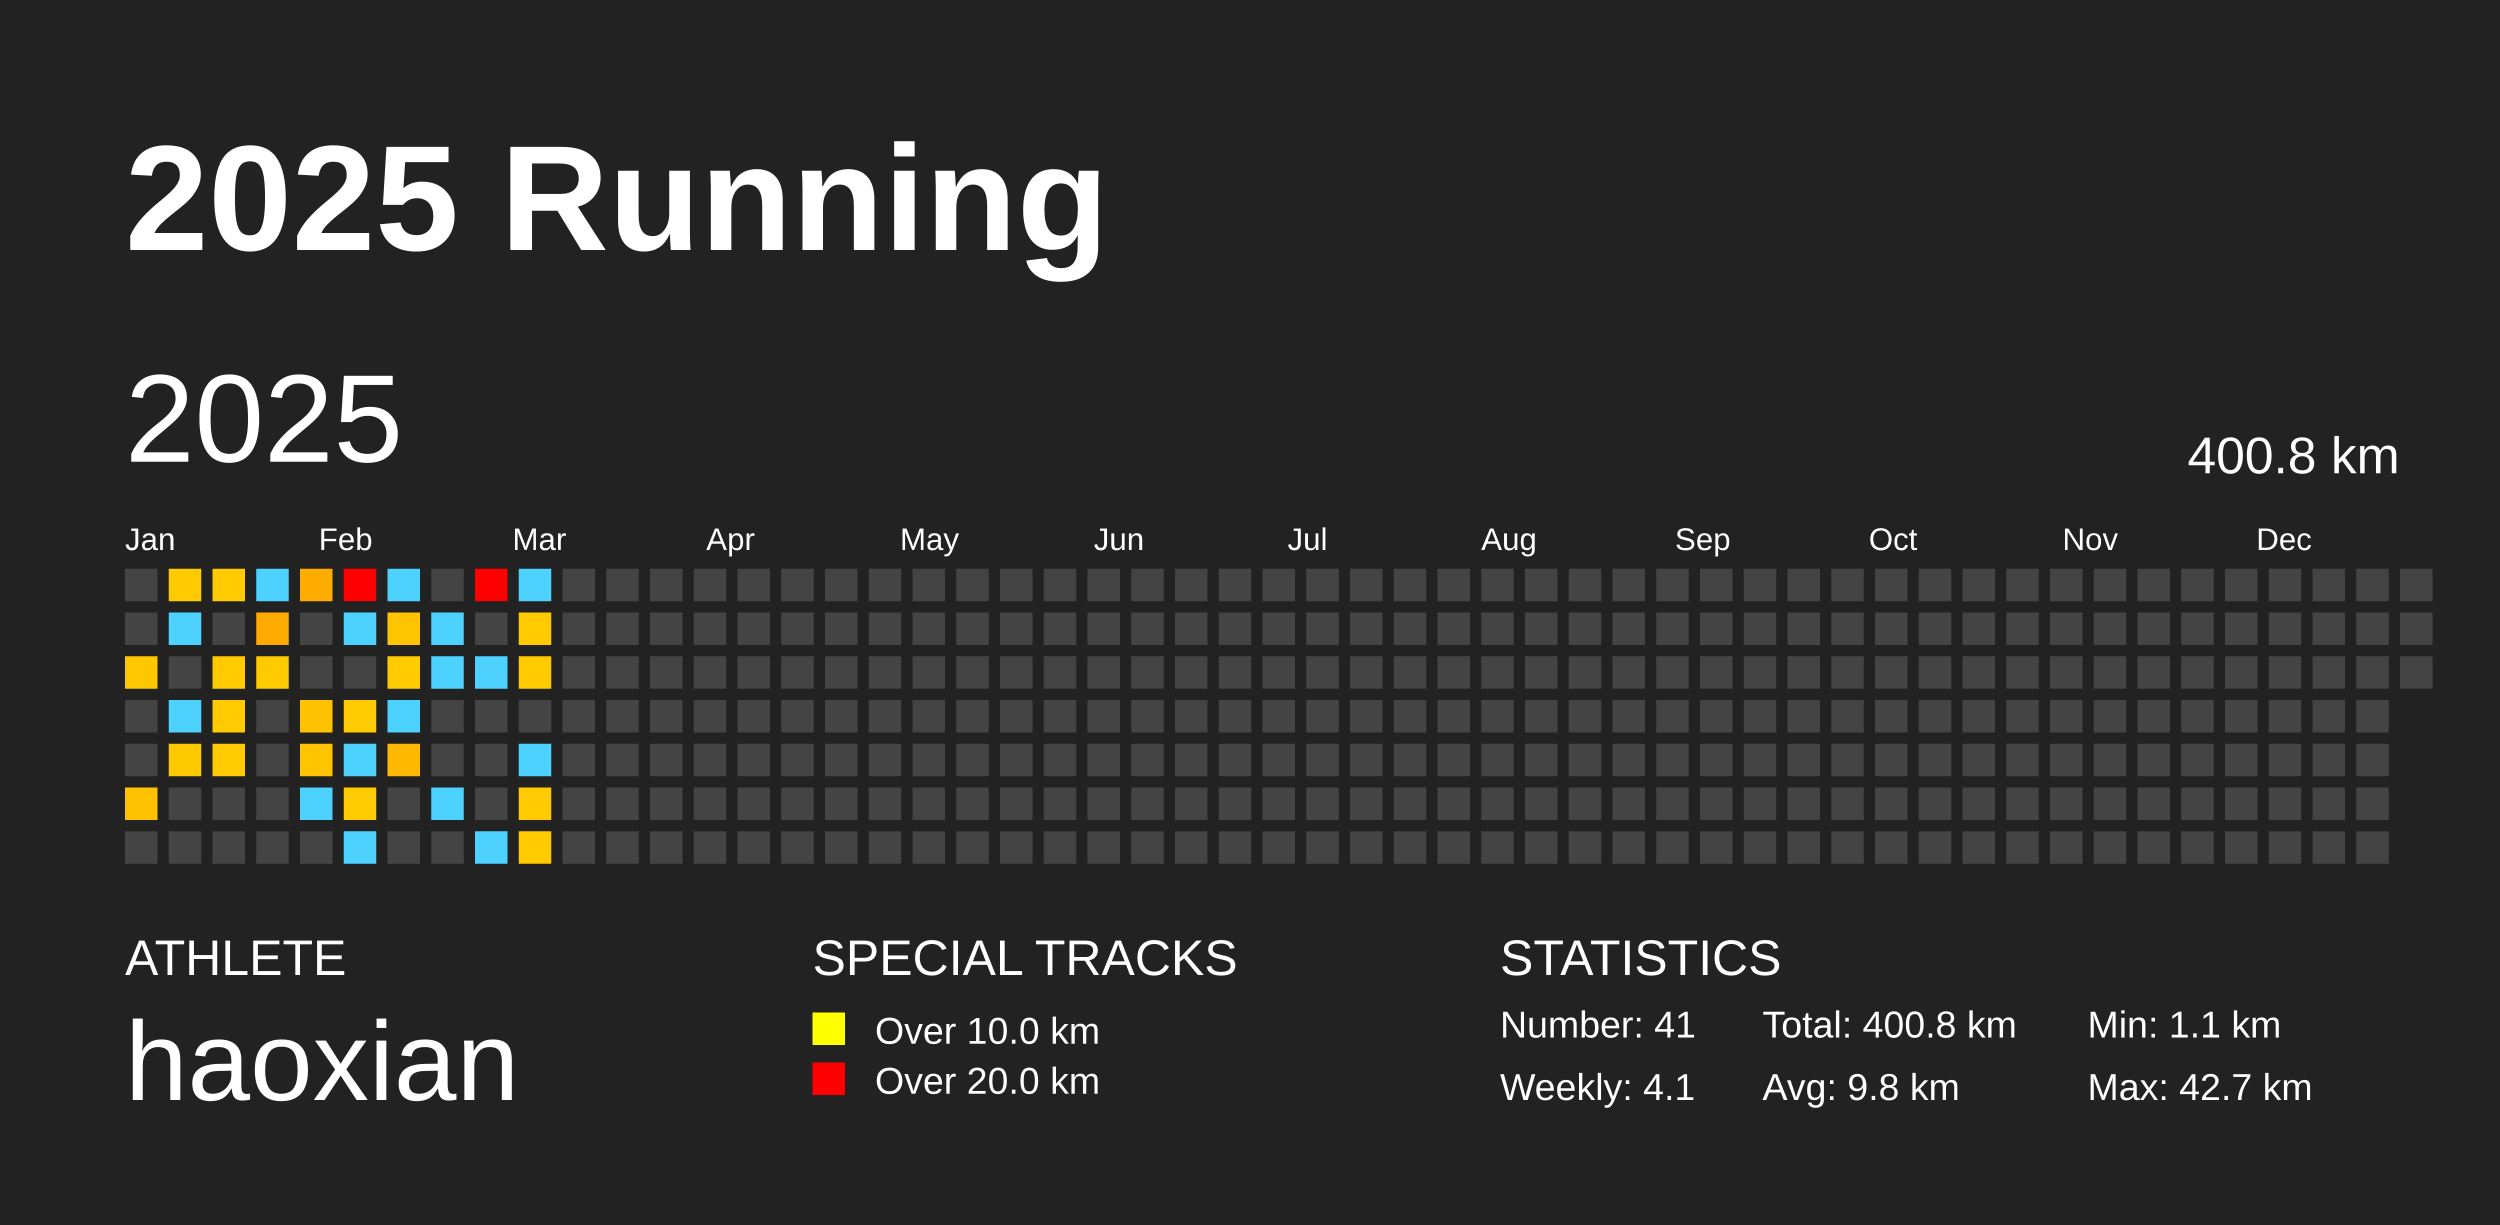
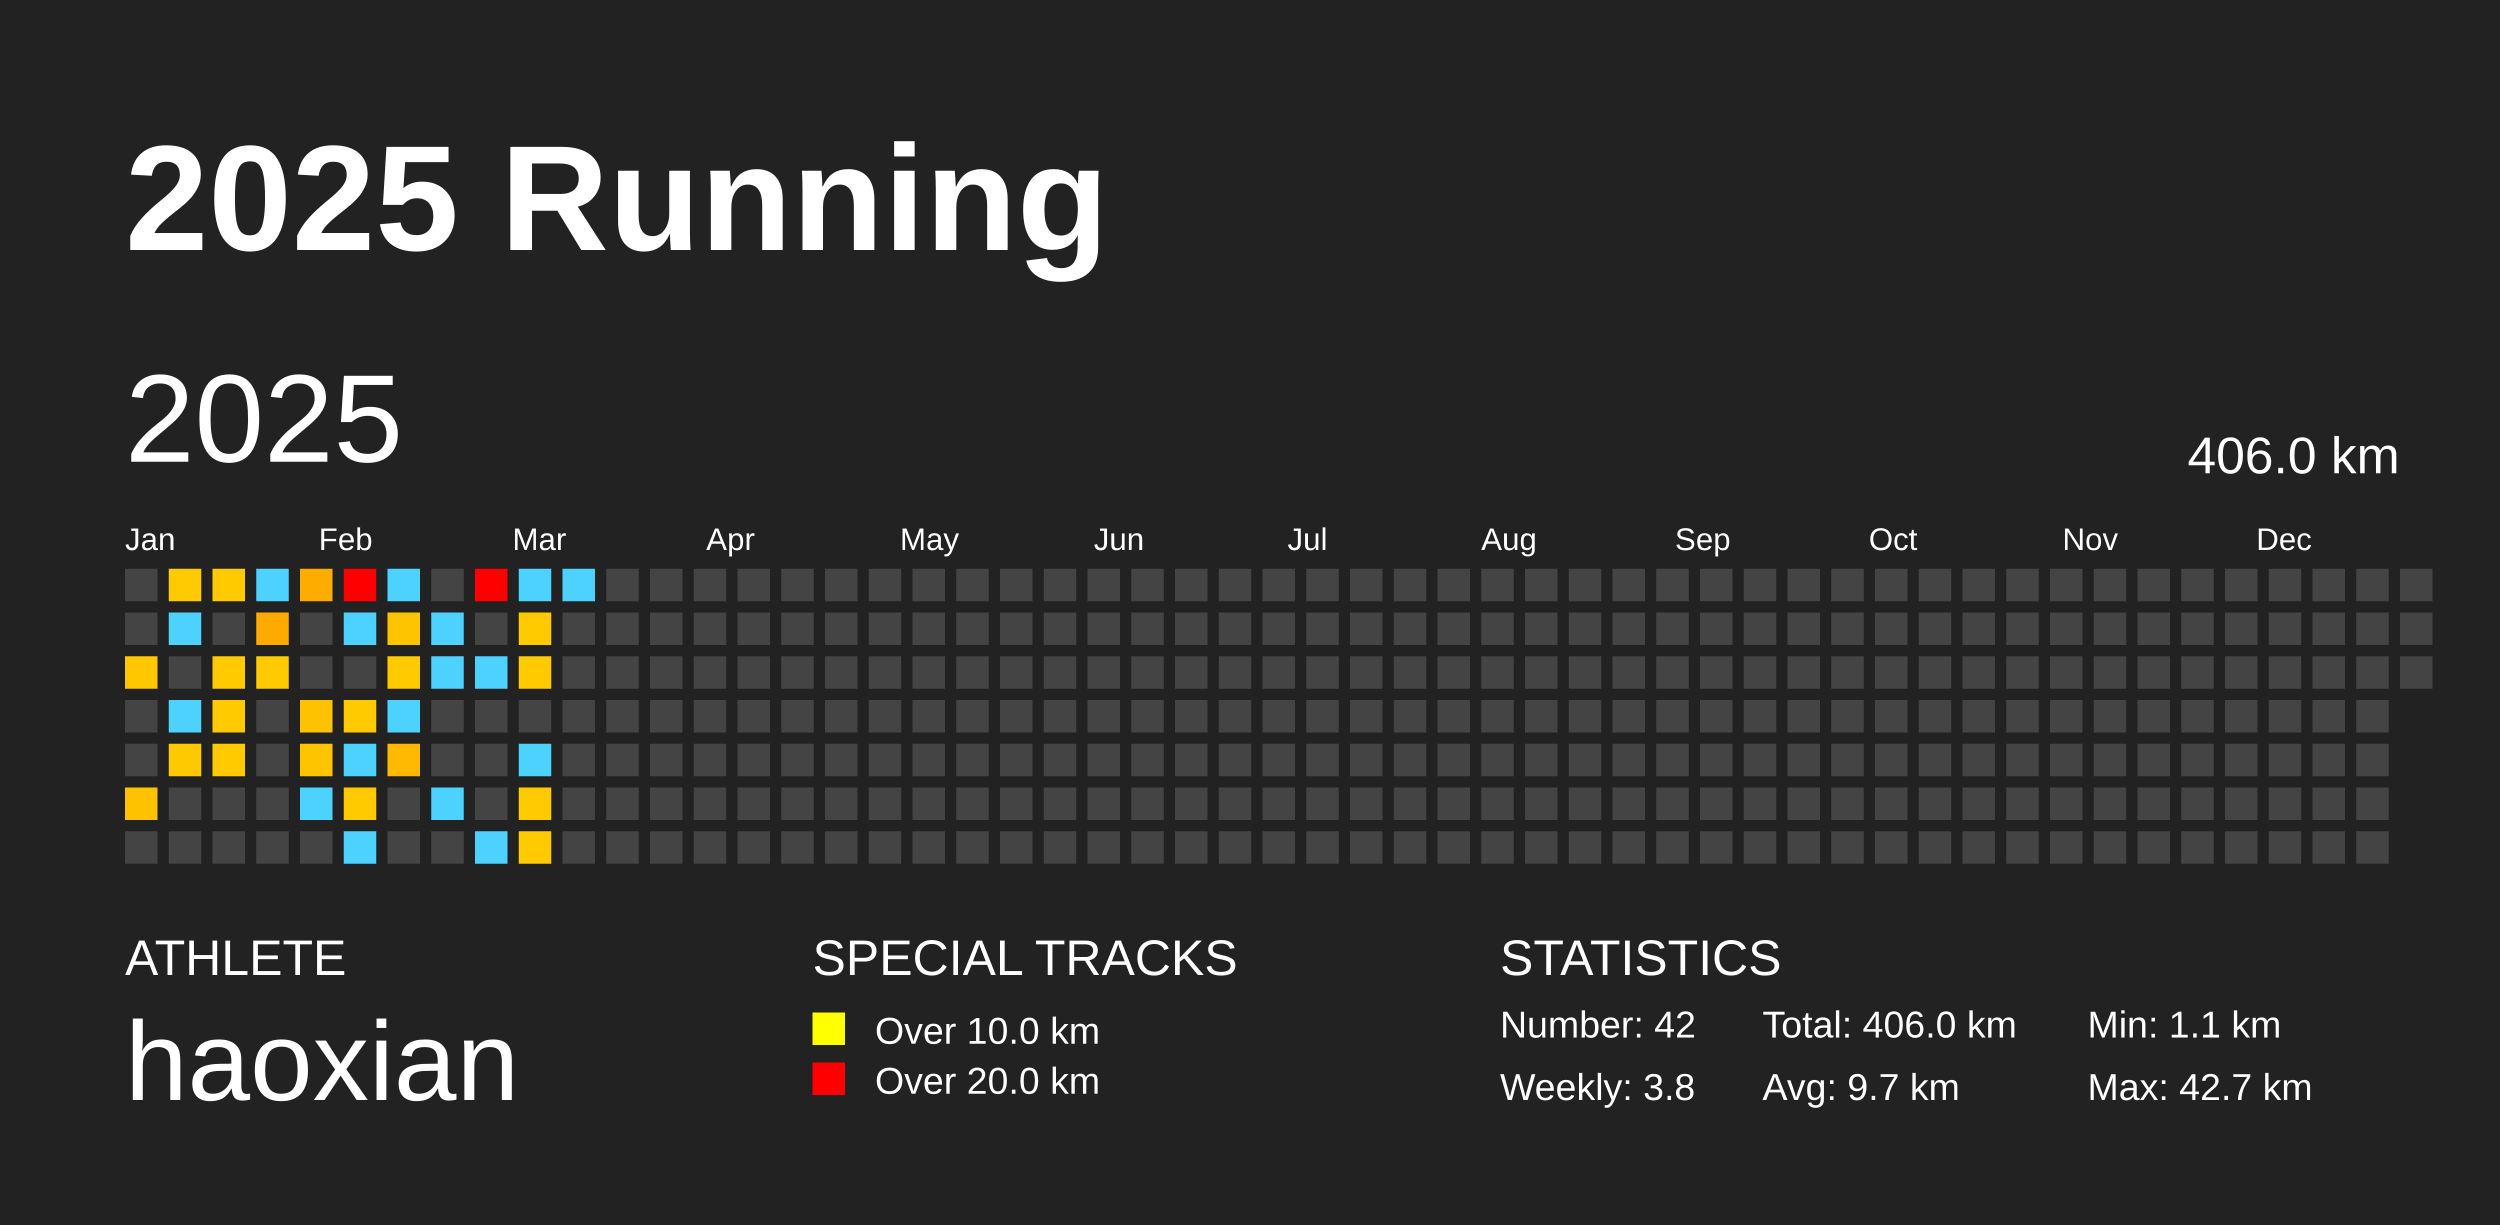
<svg xmlns="http://www.w3.org/2000/svg" baseProfile="full" height="98mm" version="1.1" viewBox="0,0,200,98" width="200mm">
  <defs />
  <rect fill="#222222" height="98" width="200" x="0" y="0" />
  <text fill="#FFFFFF" style="font-size:12px; font-family:Arial; font-weight:bold;" x="10" y="20">2025 Running</text>
  <text fill="#FFFFFF" style="font-size:4px; font-family:Arial" x="10" y="78">ATHLETE</text>
  <text fill="#FFFFFF" style="font-size:9px; font-family:Arial" x="10" y="88">haoxian</text>
  <text fill="#FFFFFF" style="font-size:4px; font-family:Arial" x="65" y="78">SPECIAL TRACKS</text>
  <rect fill="yellow" height="2.6" width="2.6" x="65" y="81" />
  <text fill="#FFFFFF" style="font-size:3px; font-family:Arial" x="70" y="83.5">Over 10.0 km</text>
  <rect fill="red" height="2.6" width="2.6" x="65" y="85" />
  <text fill="#FFFFFF" style="font-size:3px; font-family:Arial" x="70" y="87.5">Over 20.0 km</text>
  <text fill="#FFFFFF" style="font-size:4px; font-family:Arial" x="120" y="78">STATISTICS</text>
-   <text fill="#FFFFFF" style="font-size:3px; font-family:Arial" x="120" y="83">Number: 41</text>
-   <text fill="#FFFFFF" style="font-size:3px; font-family:Arial" x="120" y="88">Weekly: 4.1</text>
-   <text fill="#FFFFFF" style="font-size:3px; font-family:Arial" x="141" y="83">Total: 400.8 km</text>
-   <text fill="#FFFFFF" style="font-size:3px; font-family:Arial" x="141" y="88">Avg: 9.8 km</text>
+   <text fill="#FFFFFF" style="font-size:3px; font-family:Arial" x="120" y="83">Number: 42</text>
+   <text fill="#FFFFFF" style="font-size:3px; font-family:Arial" x="120" y="88">Weekly: 3.8</text>
+   <text fill="#FFFFFF" style="font-size:3px; font-family:Arial" x="141" y="83">Total: 406.0 km</text>
+   <text fill="#FFFFFF" style="font-size:3px; font-family:Arial" x="141" y="88">Avg: 9.7 km</text>
  <text fill="#FFFFFF" style="font-size:3px; font-family:Arial" x="167" y="83">Min: 1.1 km</text>
  <text fill="#FFFFFF" style="font-size:3px; font-family:Arial" x="167" y="88">Max: 42.7 km</text>
  <text dominant-baseline="hanging" fill="#FFFFFF" style="font-size:10.0px; font-family:Arial;" x="10" y="30">2025</text>
-   <text dominant-baseline="hanging" fill="#FFFFFF" style="font-size:4.125px; font-family:Arial;" x="175" y="35">400.8 km</text>
+   <text dominant-baseline="hanging" fill="#FFFFFF" style="font-size:4.125px; font-family:Arial;" x="175" y="35">406.0 km</text>
  <text fill="#FFFFFF" style="font-size:2.5px; font-family:Arial" x="10.0" y="44">Jan</text>
  <text fill="#FFFFFF" style="font-size:2.5px; font-family:Arial" x="25.5" y="44">Feb</text>
  <text fill="#FFFFFF" style="font-size:2.5px; font-family:Arial" x="41.0" y="44">Mar</text>
  <text fill="#FFFFFF" style="font-size:2.5px; font-family:Arial" x="56.5" y="44">Apr</text>
  <text fill="#FFFFFF" style="font-size:2.5px; font-family:Arial" x="72.0" y="44">May</text>
  <text fill="#FFFFFF" style="font-size:2.5px; font-family:Arial" x="87.5" y="44">Jun</text>
  <text fill="#FFFFFF" style="font-size:2.5px; font-family:Arial" x="103.0" y="44">Jul</text>
  <text fill="#FFFFFF" style="font-size:2.5px; font-family:Arial" x="118.5" y="44">Aug</text>
  <text fill="#FFFFFF" style="font-size:2.5px; font-family:Arial" x="134.0" y="44">Sep</text>
  <text fill="#FFFFFF" style="font-size:2.5px; font-family:Arial" x="149.5" y="44">Oct</text>
  <text fill="#FFFFFF" style="font-size:2.5px; font-family:Arial" x="165.0" y="44">Nov</text>
  <text fill="#FFFFFF" style="font-size:2.5px; font-family:Arial" x="180.5" y="44">Dec</text>
  <rect fill="#444444" height="2.6" width="2.6" x="10.0" y="45.5" />
  <rect fill="#444444" height="2.6" width="2.6" x="10.0" y="49.0" />
  <rect fill="#ffc700" height="2.6" width="2.6" x="10.0" y="52.5" />
  <rect fill="#444444" height="2.6" width="2.6" x="10.0" y="56.0" />
  <rect fill="#444444" height="2.6" width="2.6" x="10.0" y="59.5" />
  <rect fill="#ffc200" height="2.6" width="2.6" x="10.0" y="63.0" />
  <rect fill="#444444" height="2.6" width="2.6" x="10.0" y="66.5" />
  <rect fill="#ffcb00" height="2.6" width="2.6" x="13.5" y="45.5" />
  <rect fill="#4dd2ff" height="2.6" width="2.6" x="13.5" y="49.0" />
  <rect fill="#444444" height="2.6" width="2.6" x="13.5" y="52.5" />
  <rect fill="#4dd2ff" height="2.6" width="2.6" x="13.5" y="56.0" />
  <rect fill="#ffc900" height="2.6" width="2.6" x="13.5" y="59.5" />
  <rect fill="#444444" height="2.6" width="2.6" x="13.5" y="63.0" />
  <rect fill="#444444" height="2.6" width="2.6" x="13.5" y="66.5" />
  <rect fill="#ffca00" height="2.6" width="2.6" x="17.0" y="45.5" />
  <rect fill="#444444" height="2.6" width="2.6" x="17.0" y="49.0" />
  <rect fill="#ffca00" height="2.6" width="2.6" x="17.0" y="52.5" />
  <rect fill="#ffca00" height="2.6" width="2.6" x="17.0" y="56.0" />
  <rect fill="#ffca00" height="2.6" width="2.6" x="17.0" y="59.5" />
  <rect fill="#444444" height="2.6" width="2.6" x="17.0" y="63.0" />
  <rect fill="#444444" height="2.6" width="2.6" x="17.0" y="66.5" />
  <rect fill="#4dd2ff" height="2.6" width="2.6" x="20.5" y="45.5" />
  <rect fill="#ffaa00" height="2.6" width="2.6" x="20.5" y="49.0" />
  <rect fill="#ffca00" height="2.6" width="2.6" x="20.5" y="52.5" />
  <rect fill="#444444" height="2.6" width="2.6" x="20.5" y="56.0" />
  <rect fill="#444444" height="2.6" width="2.6" x="20.5" y="59.5" />
  <rect fill="#444444" height="2.6" width="2.6" x="20.5" y="63.0" />
  <rect fill="#444444" height="2.6" width="2.6" x="20.5" y="66.5" />
  <rect fill="#ffac00" height="2.6" width="2.6" x="24.0" y="45.5" />
  <rect fill="#444444" height="2.6" width="2.6" x="24.0" y="49.0" />
  <rect fill="#444444" height="2.6" width="2.6" x="24.0" y="52.5" />
  <rect fill="#ffc200" height="2.6" width="2.6" x="24.0" y="56.0" />
  <rect fill="#ffc400" height="2.6" width="2.6" x="24.0" y="59.5" />
  <rect fill="#4dd2ff" height="2.6" width="2.6" x="24.0" y="63.0" />
  <rect fill="#444444" height="2.6" width="2.6" x="24.0" y="66.5" />
  <rect fill="red" height="2.6" width="2.6" x="27.5" y="45.5" />
  <rect fill="#4dd2ff" height="2.6" width="2.6" x="27.5" y="49.0" />
  <rect fill="#444444" height="2.6" width="2.6" x="27.5" y="52.5" />
  <rect fill="#ffca00" height="2.6" width="2.6" x="27.5" y="56.0" />
  <rect fill="#4dd2ff" height="2.6" width="2.6" x="27.5" y="59.5" />
  <rect fill="#ffca00" height="2.6" width="2.6" x="27.5" y="63.0" />
  <rect fill="#4dd2ff" height="2.6" width="2.6" x="27.5" y="66.5" />
  <rect fill="#4dd2ff" height="2.6" width="2.6" x="31.0" y="45.5" />
  <rect fill="#ffc400" height="2.6" width="2.6" x="31.0" y="49.0" />
  <rect fill="#ffca00" height="2.6" width="2.6" x="31.0" y="52.5" />
  <rect fill="#4dd2ff" height="2.6" width="2.6" x="31.0" y="56.0" />
  <rect fill="#ffb900" height="2.6" width="2.6" x="31.0" y="59.5" />
  <rect fill="#444444" height="2.6" width="2.6" x="31.0" y="63.0" />
  <rect fill="#444444" height="2.6" width="2.6" x="31.0" y="66.5" />
  <rect fill="#444444" height="2.6" width="2.6" x="34.5" y="45.5" />
  <rect fill="#4dd2ff" height="2.6" width="2.6" x="34.5" y="49.0" />
  <rect fill="#4dd2ff" height="2.6" width="2.6" x="34.5" y="52.5" />
  <rect fill="#444444" height="2.6" width="2.6" x="34.5" y="56.0" />
  <rect fill="#444444" height="2.6" width="2.6" x="34.5" y="59.5" />
  <rect fill="#4dd2ff" height="2.6" width="2.6" x="34.5" y="63.0" />
  <rect fill="#444444" height="2.6" width="2.6" x="34.5" y="66.5" />
  <rect fill="red" height="2.6" width="2.6" x="38.0" y="45.5" />
  <rect fill="#444444" height="2.6" width="2.6" x="38.0" y="49.0" />
  <rect fill="#4dd2ff" height="2.6" width="2.6" x="38.0" y="52.5" />
  <rect fill="#444444" height="2.6" width="2.6" x="38.0" y="56.0" />
  <rect fill="#444444" height="2.6" width="2.6" x="38.0" y="59.5" />
  <rect fill="#444444" height="2.6" width="2.6" x="38.0" y="63.0" />
  <rect fill="#4dd2ff" height="2.6" width="2.6" x="38.0" y="66.5" />
  <rect fill="#4dd2ff" height="2.6" width="2.6" x="41.5" y="45.5" />
  <rect fill="#ffca00" height="2.6" width="2.6" x="41.5" y="49.0" />
  <rect fill="#ffca00" height="2.6" width="2.6" x="41.5" y="52.5" />
  <rect fill="#444444" height="2.6" width="2.6" x="41.5" y="56.0" />
  <rect fill="#4dd2ff" height="2.6" width="2.6" x="41.5" y="59.5" />
  <rect fill="#ffca00" height="2.6" width="2.6" x="41.5" y="63.0" />
  <rect fill="#ffcb00" height="2.6" width="2.6" x="41.5" y="66.5" />
-   <rect fill="#444444" height="2.6" width="2.6" x="45.0" y="45.5" />
+   <rect fill="#4dd2ff" height="2.6" width="2.6" x="45.0" y="45.5" />
  <rect fill="#444444" height="2.6" width="2.6" x="45.0" y="49.0" />
  <rect fill="#444444" height="2.6" width="2.6" x="45.0" y="52.5" />
  <rect fill="#444444" height="2.6" width="2.6" x="45.0" y="56.0" />
  <rect fill="#444444" height="2.6" width="2.6" x="45.0" y="59.5" />
  <rect fill="#444444" height="2.6" width="2.6" x="45.0" y="63.0" />
  <rect fill="#444444" height="2.6" width="2.6" x="45.0" y="66.5" />
  <rect fill="#444444" height="2.6" width="2.6" x="48.5" y="45.5" />
  <rect fill="#444444" height="2.6" width="2.6" x="48.5" y="49.0" />
  <rect fill="#444444" height="2.6" width="2.6" x="48.5" y="52.5" />
  <rect fill="#444444" height="2.6" width="2.6" x="48.5" y="56.0" />
  <rect fill="#444444" height="2.6" width="2.6" x="48.5" y="59.5" />
  <rect fill="#444444" height="2.6" width="2.6" x="48.5" y="63.0" />
  <rect fill="#444444" height="2.6" width="2.6" x="48.5" y="66.5" />
  <rect fill="#444444" height="2.6" width="2.6" x="52.0" y="45.5" />
  <rect fill="#444444" height="2.6" width="2.6" x="52.0" y="49.0" />
  <rect fill="#444444" height="2.6" width="2.6" x="52.0" y="52.5" />
  <rect fill="#444444" height="2.6" width="2.6" x="52.0" y="56.0" />
  <rect fill="#444444" height="2.6" width="2.6" x="52.0" y="59.5" />
  <rect fill="#444444" height="2.6" width="2.6" x="52.0" y="63.0" />
  <rect fill="#444444" height="2.6" width="2.6" x="52.0" y="66.5" />
  <rect fill="#444444" height="2.6" width="2.6" x="55.5" y="45.5" />
  <rect fill="#444444" height="2.6" width="2.6" x="55.5" y="49.0" />
  <rect fill="#444444" height="2.6" width="2.6" x="55.5" y="52.5" />
  <rect fill="#444444" height="2.6" width="2.6" x="55.5" y="56.0" />
  <rect fill="#444444" height="2.6" width="2.6" x="55.5" y="59.5" />
  <rect fill="#444444" height="2.6" width="2.6" x="55.5" y="63.0" />
  <rect fill="#444444" height="2.6" width="2.6" x="55.5" y="66.5" />
  <rect fill="#444444" height="2.6" width="2.6" x="59.0" y="45.5" />
  <rect fill="#444444" height="2.6" width="2.6" x="59.0" y="49.0" />
  <rect fill="#444444" height="2.6" width="2.6" x="59.0" y="52.5" />
  <rect fill="#444444" height="2.6" width="2.6" x="59.0" y="56.0" />
  <rect fill="#444444" height="2.6" width="2.6" x="59.0" y="59.5" />
  <rect fill="#444444" height="2.6" width="2.6" x="59.0" y="63.0" />
  <rect fill="#444444" height="2.6" width="2.6" x="59.0" y="66.5" />
  <rect fill="#444444" height="2.6" width="2.6" x="62.5" y="45.5" />
  <rect fill="#444444" height="2.6" width="2.6" x="62.5" y="49.0" />
  <rect fill="#444444" height="2.6" width="2.6" x="62.5" y="52.5" />
  <rect fill="#444444" height="2.6" width="2.6" x="62.5" y="56.0" />
  <rect fill="#444444" height="2.6" width="2.6" x="62.5" y="59.5" />
  <rect fill="#444444" height="2.6" width="2.6" x="62.5" y="63.0" />
  <rect fill="#444444" height="2.6" width="2.6" x="62.5" y="66.5" />
  <rect fill="#444444" height="2.6" width="2.6" x="66.0" y="45.5" />
  <rect fill="#444444" height="2.6" width="2.6" x="66.0" y="49.0" />
  <rect fill="#444444" height="2.6" width="2.6" x="66.0" y="52.5" />
  <rect fill="#444444" height="2.6" width="2.6" x="66.0" y="56.0" />
  <rect fill="#444444" height="2.6" width="2.6" x="66.0" y="59.5" />
  <rect fill="#444444" height="2.6" width="2.6" x="66.0" y="63.0" />
  <rect fill="#444444" height="2.6" width="2.6" x="66.0" y="66.5" />
  <rect fill="#444444" height="2.6" width="2.6" x="69.5" y="45.5" />
  <rect fill="#444444" height="2.6" width="2.6" x="69.5" y="49.0" />
  <rect fill="#444444" height="2.6" width="2.6" x="69.5" y="52.5" />
  <rect fill="#444444" height="2.6" width="2.6" x="69.5" y="56.0" />
  <rect fill="#444444" height="2.6" width="2.6" x="69.5" y="59.5" />
  <rect fill="#444444" height="2.6" width="2.6" x="69.5" y="63.0" />
  <rect fill="#444444" height="2.6" width="2.6" x="69.5" y="66.5" />
  <rect fill="#444444" height="2.6" width="2.6" x="73.0" y="45.5" />
  <rect fill="#444444" height="2.6" width="2.6" x="73.0" y="49.0" />
  <rect fill="#444444" height="2.6" width="2.6" x="73.0" y="52.5" />
  <rect fill="#444444" height="2.6" width="2.6" x="73.0" y="56.0" />
  <rect fill="#444444" height="2.6" width="2.6" x="73.0" y="59.5" />
  <rect fill="#444444" height="2.6" width="2.6" x="73.0" y="63.0" />
  <rect fill="#444444" height="2.6" width="2.6" x="73.0" y="66.5" />
  <rect fill="#444444" height="2.6" width="2.6" x="76.5" y="45.5" />
  <rect fill="#444444" height="2.6" width="2.6" x="76.5" y="49.0" />
  <rect fill="#444444" height="2.6" width="2.6" x="76.5" y="52.5" />
  <rect fill="#444444" height="2.6" width="2.6" x="76.5" y="56.0" />
  <rect fill="#444444" height="2.6" width="2.6" x="76.5" y="59.5" />
  <rect fill="#444444" height="2.6" width="2.6" x="76.5" y="63.0" />
  <rect fill="#444444" height="2.6" width="2.6" x="76.5" y="66.5" />
  <rect fill="#444444" height="2.6" width="2.6" x="80.0" y="45.5" />
  <rect fill="#444444" height="2.6" width="2.6" x="80.0" y="49.0" />
  <rect fill="#444444" height="2.6" width="2.6" x="80.0" y="52.5" />
  <rect fill="#444444" height="2.6" width="2.6" x="80.0" y="56.0" />
  <rect fill="#444444" height="2.6" width="2.6" x="80.0" y="59.5" />
  <rect fill="#444444" height="2.6" width="2.6" x="80.0" y="63.0" />
  <rect fill="#444444" height="2.6" width="2.6" x="80.0" y="66.5" />
  <rect fill="#444444" height="2.6" width="2.6" x="83.5" y="45.5" />
  <rect fill="#444444" height="2.6" width="2.6" x="83.5" y="49.0" />
  <rect fill="#444444" height="2.6" width="2.6" x="83.5" y="52.5" />
  <rect fill="#444444" height="2.6" width="2.6" x="83.5" y="56.0" />
  <rect fill="#444444" height="2.6" width="2.6" x="83.5" y="59.5" />
  <rect fill="#444444" height="2.6" width="2.6" x="83.5" y="63.0" />
  <rect fill="#444444" height="2.6" width="2.6" x="83.5" y="66.5" />
  <rect fill="#444444" height="2.6" width="2.6" x="87.0" y="45.5" />
  <rect fill="#444444" height="2.6" width="2.6" x="87.0" y="49.0" />
  <rect fill="#444444" height="2.6" width="2.6" x="87.0" y="52.5" />
  <rect fill="#444444" height="2.6" width="2.6" x="87.0" y="56.0" />
  <rect fill="#444444" height="2.6" width="2.6" x="87.0" y="59.5" />
  <rect fill="#444444" height="2.6" width="2.6" x="87.0" y="63.0" />
  <rect fill="#444444" height="2.6" width="2.6" x="87.0" y="66.5" />
  <rect fill="#444444" height="2.6" width="2.6" x="90.5" y="45.5" />
  <rect fill="#444444" height="2.6" width="2.6" x="90.5" y="49.0" />
  <rect fill="#444444" height="2.6" width="2.6" x="90.5" y="52.5" />
  <rect fill="#444444" height="2.6" width="2.6" x="90.5" y="56.0" />
  <rect fill="#444444" height="2.6" width="2.6" x="90.5" y="59.5" />
  <rect fill="#444444" height="2.6" width="2.6" x="90.5" y="63.0" />
  <rect fill="#444444" height="2.6" width="2.6" x="90.5" y="66.5" />
  <rect fill="#444444" height="2.6" width="2.6" x="94.0" y="45.5" />
  <rect fill="#444444" height="2.6" width="2.6" x="94.0" y="49.0" />
  <rect fill="#444444" height="2.6" width="2.6" x="94.0" y="52.5" />
  <rect fill="#444444" height="2.6" width="2.6" x="94.0" y="56.0" />
  <rect fill="#444444" height="2.6" width="2.6" x="94.0" y="59.5" />
  <rect fill="#444444" height="2.6" width="2.6" x="94.0" y="63.0" />
  <rect fill="#444444" height="2.6" width="2.6" x="94.0" y="66.5" />
  <rect fill="#444444" height="2.6" width="2.6" x="97.5" y="45.5" />
  <rect fill="#444444" height="2.6" width="2.6" x="97.5" y="49.0" />
  <rect fill="#444444" height="2.6" width="2.6" x="97.5" y="52.5" />
  <rect fill="#444444" height="2.6" width="2.6" x="97.5" y="56.0" />
  <rect fill="#444444" height="2.6" width="2.6" x="97.5" y="59.5" />
  <rect fill="#444444" height="2.6" width="2.6" x="97.5" y="63.0" />
  <rect fill="#444444" height="2.6" width="2.6" x="97.5" y="66.5" />
  <rect fill="#444444" height="2.6" width="2.6" x="101.0" y="45.5" />
  <rect fill="#444444" height="2.6" width="2.6" x="101.0" y="49.0" />
  <rect fill="#444444" height="2.6" width="2.6" x="101.0" y="52.5" />
  <rect fill="#444444" height="2.6" width="2.6" x="101.0" y="56.0" />
  <rect fill="#444444" height="2.6" width="2.6" x="101.0" y="59.5" />
  <rect fill="#444444" height="2.6" width="2.6" x="101.0" y="63.0" />
  <rect fill="#444444" height="2.6" width="2.6" x="101.0" y="66.5" />
  <rect fill="#444444" height="2.6" width="2.6" x="104.5" y="45.5" />
  <rect fill="#444444" height="2.6" width="2.6" x="104.5" y="49.0" />
  <rect fill="#444444" height="2.6" width="2.6" x="104.5" y="52.5" />
  <rect fill="#444444" height="2.6" width="2.6" x="104.5" y="56.0" />
  <rect fill="#444444" height="2.6" width="2.6" x="104.5" y="59.5" />
  <rect fill="#444444" height="2.6" width="2.6" x="104.5" y="63.0" />
  <rect fill="#444444" height="2.6" width="2.6" x="104.5" y="66.5" />
  <rect fill="#444444" height="2.6" width="2.6" x="108.0" y="45.5" />
  <rect fill="#444444" height="2.6" width="2.6" x="108.0" y="49.0" />
  <rect fill="#444444" height="2.6" width="2.6" x="108.0" y="52.5" />
  <rect fill="#444444" height="2.6" width="2.6" x="108.0" y="56.0" />
  <rect fill="#444444" height="2.6" width="2.6" x="108.0" y="59.5" />
  <rect fill="#444444" height="2.6" width="2.6" x="108.0" y="63.0" />
  <rect fill="#444444" height="2.6" width="2.6" x="108.0" y="66.5" />
  <rect fill="#444444" height="2.6" width="2.6" x="111.5" y="45.5" />
  <rect fill="#444444" height="2.6" width="2.6" x="111.5" y="49.0" />
  <rect fill="#444444" height="2.6" width="2.6" x="111.5" y="52.5" />
  <rect fill="#444444" height="2.6" width="2.6" x="111.5" y="56.0" />
  <rect fill="#444444" height="2.6" width="2.6" x="111.5" y="59.5" />
  <rect fill="#444444" height="2.6" width="2.6" x="111.5" y="63.0" />
  <rect fill="#444444" height="2.6" width="2.6" x="111.5" y="66.5" />
  <rect fill="#444444" height="2.6" width="2.6" x="115.0" y="45.5" />
  <rect fill="#444444" height="2.6" width="2.6" x="115.0" y="49.0" />
  <rect fill="#444444" height="2.6" width="2.6" x="115.0" y="52.5" />
  <rect fill="#444444" height="2.6" width="2.6" x="115.0" y="56.0" />
  <rect fill="#444444" height="2.6" width="2.6" x="115.0" y="59.5" />
  <rect fill="#444444" height="2.6" width="2.6" x="115.0" y="63.0" />
  <rect fill="#444444" height="2.6" width="2.6" x="115.0" y="66.5" />
  <rect fill="#444444" height="2.6" width="2.6" x="118.5" y="45.5" />
  <rect fill="#444444" height="2.6" width="2.6" x="118.5" y="49.0" />
  <rect fill="#444444" height="2.6" width="2.6" x="118.5" y="52.5" />
  <rect fill="#444444" height="2.6" width="2.6" x="118.5" y="56.0" />
  <rect fill="#444444" height="2.6" width="2.6" x="118.5" y="59.5" />
  <rect fill="#444444" height="2.6" width="2.6" x="118.5" y="63.0" />
  <rect fill="#444444" height="2.6" width="2.6" x="118.5" y="66.5" />
  <rect fill="#444444" height="2.6" width="2.6" x="122.0" y="45.5" />
  <rect fill="#444444" height="2.6" width="2.6" x="122.0" y="49.0" />
  <rect fill="#444444" height="2.6" width="2.6" x="122.0" y="52.5" />
  <rect fill="#444444" height="2.6" width="2.6" x="122.0" y="56.0" />
  <rect fill="#444444" height="2.6" width="2.6" x="122.0" y="59.5" />
  <rect fill="#444444" height="2.6" width="2.6" x="122.0" y="63.0" />
  <rect fill="#444444" height="2.6" width="2.6" x="122.0" y="66.5" />
  <rect fill="#444444" height="2.6" width="2.6" x="125.5" y="45.5" />
  <rect fill="#444444" height="2.6" width="2.6" x="125.5" y="49.0" />
  <rect fill="#444444" height="2.6" width="2.6" x="125.5" y="52.5" />
  <rect fill="#444444" height="2.6" width="2.6" x="125.5" y="56.0" />
  <rect fill="#444444" height="2.6" width="2.6" x="125.5" y="59.5" />
  <rect fill="#444444" height="2.6" width="2.6" x="125.5" y="63.0" />
  <rect fill="#444444" height="2.6" width="2.6" x="125.5" y="66.5" />
  <rect fill="#444444" height="2.6" width="2.6" x="129.0" y="45.5" />
  <rect fill="#444444" height="2.6" width="2.6" x="129.0" y="49.0" />
  <rect fill="#444444" height="2.6" width="2.6" x="129.0" y="52.5" />
  <rect fill="#444444" height="2.6" width="2.6" x="129.0" y="56.0" />
  <rect fill="#444444" height="2.6" width="2.6" x="129.0" y="59.5" />
  <rect fill="#444444" height="2.6" width="2.6" x="129.0" y="63.0" />
  <rect fill="#444444" height="2.6" width="2.6" x="129.0" y="66.5" />
  <rect fill="#444444" height="2.6" width="2.6" x="132.5" y="45.5" />
  <rect fill="#444444" height="2.6" width="2.6" x="132.5" y="49.0" />
  <rect fill="#444444" height="2.6" width="2.6" x="132.5" y="52.5" />
  <rect fill="#444444" height="2.6" width="2.6" x="132.5" y="56.0" />
  <rect fill="#444444" height="2.6" width="2.6" x="132.5" y="59.5" />
  <rect fill="#444444" height="2.6" width="2.6" x="132.5" y="63.0" />
  <rect fill="#444444" height="2.6" width="2.6" x="132.5" y="66.5" />
  <rect fill="#444444" height="2.6" width="2.6" x="136.0" y="45.5" />
  <rect fill="#444444" height="2.6" width="2.6" x="136.0" y="49.0" />
  <rect fill="#444444" height="2.6" width="2.6" x="136.0" y="52.5" />
  <rect fill="#444444" height="2.6" width="2.6" x="136.0" y="56.0" />
  <rect fill="#444444" height="2.6" width="2.6" x="136.0" y="59.5" />
  <rect fill="#444444" height="2.6" width="2.6" x="136.0" y="63.0" />
  <rect fill="#444444" height="2.6" width="2.6" x="136.0" y="66.5" />
  <rect fill="#444444" height="2.6" width="2.6" x="139.5" y="45.5" />
  <rect fill="#444444" height="2.6" width="2.6" x="139.5" y="49.0" />
  <rect fill="#444444" height="2.6" width="2.6" x="139.5" y="52.5" />
  <rect fill="#444444" height="2.6" width="2.6" x="139.5" y="56.0" />
  <rect fill="#444444" height="2.6" width="2.6" x="139.5" y="59.5" />
  <rect fill="#444444" height="2.6" width="2.6" x="139.5" y="63.0" />
  <rect fill="#444444" height="2.6" width="2.6" x="139.5" y="66.5" />
  <rect fill="#444444" height="2.6" width="2.6" x="143.0" y="45.5" />
  <rect fill="#444444" height="2.6" width="2.6" x="143.0" y="49.0" />
  <rect fill="#444444" height="2.6" width="2.6" x="143.0" y="52.5" />
  <rect fill="#444444" height="2.6" width="2.6" x="143.0" y="56.0" />
  <rect fill="#444444" height="2.6" width="2.6" x="143.0" y="59.5" />
  <rect fill="#444444" height="2.6" width="2.6" x="143.0" y="63.0" />
  <rect fill="#444444" height="2.6" width="2.6" x="143.0" y="66.5" />
  <rect fill="#444444" height="2.6" width="2.6" x="146.5" y="45.5" />
  <rect fill="#444444" height="2.6" width="2.6" x="146.5" y="49.0" />
  <rect fill="#444444" height="2.6" width="2.6" x="146.5" y="52.5" />
  <rect fill="#444444" height="2.6" width="2.6" x="146.5" y="56.0" />
  <rect fill="#444444" height="2.6" width="2.6" x="146.5" y="59.5" />
  <rect fill="#444444" height="2.6" width="2.6" x="146.5" y="63.0" />
  <rect fill="#444444" height="2.6" width="2.6" x="146.5" y="66.5" />
  <rect fill="#444444" height="2.6" width="2.6" x="150.0" y="45.5" />
  <rect fill="#444444" height="2.6" width="2.6" x="150.0" y="49.0" />
  <rect fill="#444444" height="2.6" width="2.6" x="150.0" y="52.5" />
  <rect fill="#444444" height="2.6" width="2.6" x="150.0" y="56.0" />
  <rect fill="#444444" height="2.6" width="2.6" x="150.0" y="59.5" />
  <rect fill="#444444" height="2.6" width="2.6" x="150.0" y="63.0" />
  <rect fill="#444444" height="2.6" width="2.6" x="150.0" y="66.5" />
  <rect fill="#444444" height="2.6" width="2.6" x="153.5" y="45.5" />
  <rect fill="#444444" height="2.6" width="2.6" x="153.5" y="49.0" />
  <rect fill="#444444" height="2.6" width="2.6" x="153.5" y="52.5" />
  <rect fill="#444444" height="2.6" width="2.6" x="153.5" y="56.0" />
  <rect fill="#444444" height="2.6" width="2.6" x="153.5" y="59.5" />
  <rect fill="#444444" height="2.6" width="2.6" x="153.5" y="63.0" />
  <rect fill="#444444" height="2.6" width="2.6" x="153.5" y="66.5" />
  <rect fill="#444444" height="2.6" width="2.6" x="157.0" y="45.5" />
  <rect fill="#444444" height="2.6" width="2.6" x="157.0" y="49.0" />
  <rect fill="#444444" height="2.6" width="2.6" x="157.0" y="52.5" />
  <rect fill="#444444" height="2.6" width="2.6" x="157.0" y="56.0" />
  <rect fill="#444444" height="2.6" width="2.6" x="157.0" y="59.5" />
  <rect fill="#444444" height="2.6" width="2.6" x="157.0" y="63.0" />
  <rect fill="#444444" height="2.6" width="2.6" x="157.0" y="66.5" />
  <rect fill="#444444" height="2.6" width="2.6" x="160.5" y="45.5" />
  <rect fill="#444444" height="2.6" width="2.6" x="160.5" y="49.0" />
  <rect fill="#444444" height="2.6" width="2.6" x="160.5" y="52.5" />
  <rect fill="#444444" height="2.6" width="2.6" x="160.5" y="56.0" />
  <rect fill="#444444" height="2.6" width="2.6" x="160.5" y="59.5" />
  <rect fill="#444444" height="2.6" width="2.6" x="160.5" y="63.0" />
  <rect fill="#444444" height="2.6" width="2.6" x="160.5" y="66.5" />
  <rect fill="#444444" height="2.6" width="2.6" x="164.0" y="45.5" />
  <rect fill="#444444" height="2.6" width="2.6" x="164.0" y="49.0" />
  <rect fill="#444444" height="2.6" width="2.6" x="164.0" y="52.5" />
  <rect fill="#444444" height="2.6" width="2.6" x="164.0" y="56.0" />
  <rect fill="#444444" height="2.6" width="2.6" x="164.0" y="59.5" />
  <rect fill="#444444" height="2.6" width="2.6" x="164.0" y="63.0" />
  <rect fill="#444444" height="2.6" width="2.6" x="164.0" y="66.5" />
  <rect fill="#444444" height="2.6" width="2.6" x="167.5" y="45.5" />
  <rect fill="#444444" height="2.6" width="2.6" x="167.5" y="49.0" />
  <rect fill="#444444" height="2.6" width="2.6" x="167.5" y="52.5" />
  <rect fill="#444444" height="2.6" width="2.6" x="167.5" y="56.0" />
  <rect fill="#444444" height="2.6" width="2.6" x="167.5" y="59.5" />
  <rect fill="#444444" height="2.6" width="2.6" x="167.5" y="63.0" />
  <rect fill="#444444" height="2.6" width="2.6" x="167.5" y="66.5" />
  <rect fill="#444444" height="2.6" width="2.6" x="171.0" y="45.5" />
  <rect fill="#444444" height="2.6" width="2.6" x="171.0" y="49.0" />
  <rect fill="#444444" height="2.6" width="2.6" x="171.0" y="52.5" />
  <rect fill="#444444" height="2.6" width="2.6" x="171.0" y="56.0" />
  <rect fill="#444444" height="2.6" width="2.6" x="171.0" y="59.5" />
  <rect fill="#444444" height="2.6" width="2.6" x="171.0" y="63.0" />
  <rect fill="#444444" height="2.6" width="2.6" x="171.0" y="66.5" />
  <rect fill="#444444" height="2.6" width="2.6" x="174.5" y="45.5" />
  <rect fill="#444444" height="2.6" width="2.6" x="174.5" y="49.0" />
  <rect fill="#444444" height="2.6" width="2.6" x="174.5" y="52.5" />
  <rect fill="#444444" height="2.6" width="2.6" x="174.5" y="56.0" />
  <rect fill="#444444" height="2.6" width="2.6" x="174.5" y="59.5" />
  <rect fill="#444444" height="2.6" width="2.6" x="174.5" y="63.0" />
  <rect fill="#444444" height="2.6" width="2.6" x="174.5" y="66.5" />
  <rect fill="#444444" height="2.6" width="2.6" x="178.0" y="45.5" />
  <rect fill="#444444" height="2.6" width="2.6" x="178.0" y="49.0" />
  <rect fill="#444444" height="2.6" width="2.6" x="178.0" y="52.5" />
  <rect fill="#444444" height="2.6" width="2.6" x="178.0" y="56.0" />
  <rect fill="#444444" height="2.6" width="2.6" x="178.0" y="59.5" />
  <rect fill="#444444" height="2.6" width="2.6" x="178.0" y="63.0" />
  <rect fill="#444444" height="2.6" width="2.6" x="178.0" y="66.5" />
  <rect fill="#444444" height="2.6" width="2.6" x="181.5" y="45.5" />
  <rect fill="#444444" height="2.6" width="2.6" x="181.5" y="49.0" />
  <rect fill="#444444" height="2.6" width="2.6" x="181.5" y="52.5" />
  <rect fill="#444444" height="2.6" width="2.6" x="181.5" y="56.0" />
  <rect fill="#444444" height="2.6" width="2.6" x="181.5" y="59.5" />
  <rect fill="#444444" height="2.6" width="2.6" x="181.5" y="63.0" />
  <rect fill="#444444" height="2.6" width="2.6" x="181.5" y="66.5" />
  <rect fill="#444444" height="2.6" width="2.6" x="185.0" y="45.5" />
  <rect fill="#444444" height="2.6" width="2.6" x="185.0" y="49.0" />
  <rect fill="#444444" height="2.6" width="2.6" x="185.0" y="52.5" />
  <rect fill="#444444" height="2.6" width="2.6" x="185.0" y="56.0" />
  <rect fill="#444444" height="2.6" width="2.6" x="185.0" y="59.5" />
  <rect fill="#444444" height="2.6" width="2.6" x="185.0" y="63.0" />
  <rect fill="#444444" height="2.6" width="2.6" x="185.0" y="66.5" />
  <rect fill="#444444" height="2.6" width="2.6" x="188.5" y="45.5" />
  <rect fill="#444444" height="2.6" width="2.6" x="188.5" y="49.0" />
  <rect fill="#444444" height="2.6" width="2.6" x="188.5" y="52.5" />
  <rect fill="#444444" height="2.6" width="2.6" x="188.5" y="56.0" />
  <rect fill="#444444" height="2.6" width="2.6" x="188.5" y="59.5" />
  <rect fill="#444444" height="2.6" width="2.6" x="188.5" y="63.0" />
  <rect fill="#444444" height="2.6" width="2.6" x="188.5" y="66.5" />
  <rect fill="#444444" height="2.6" width="2.6" x="192.0" y="45.5" />
  <rect fill="#444444" height="2.6" width="2.6" x="192.0" y="49.0" />
  <rect fill="#444444" height="2.6" width="2.6" x="192.0" y="52.5" />
</svg>
